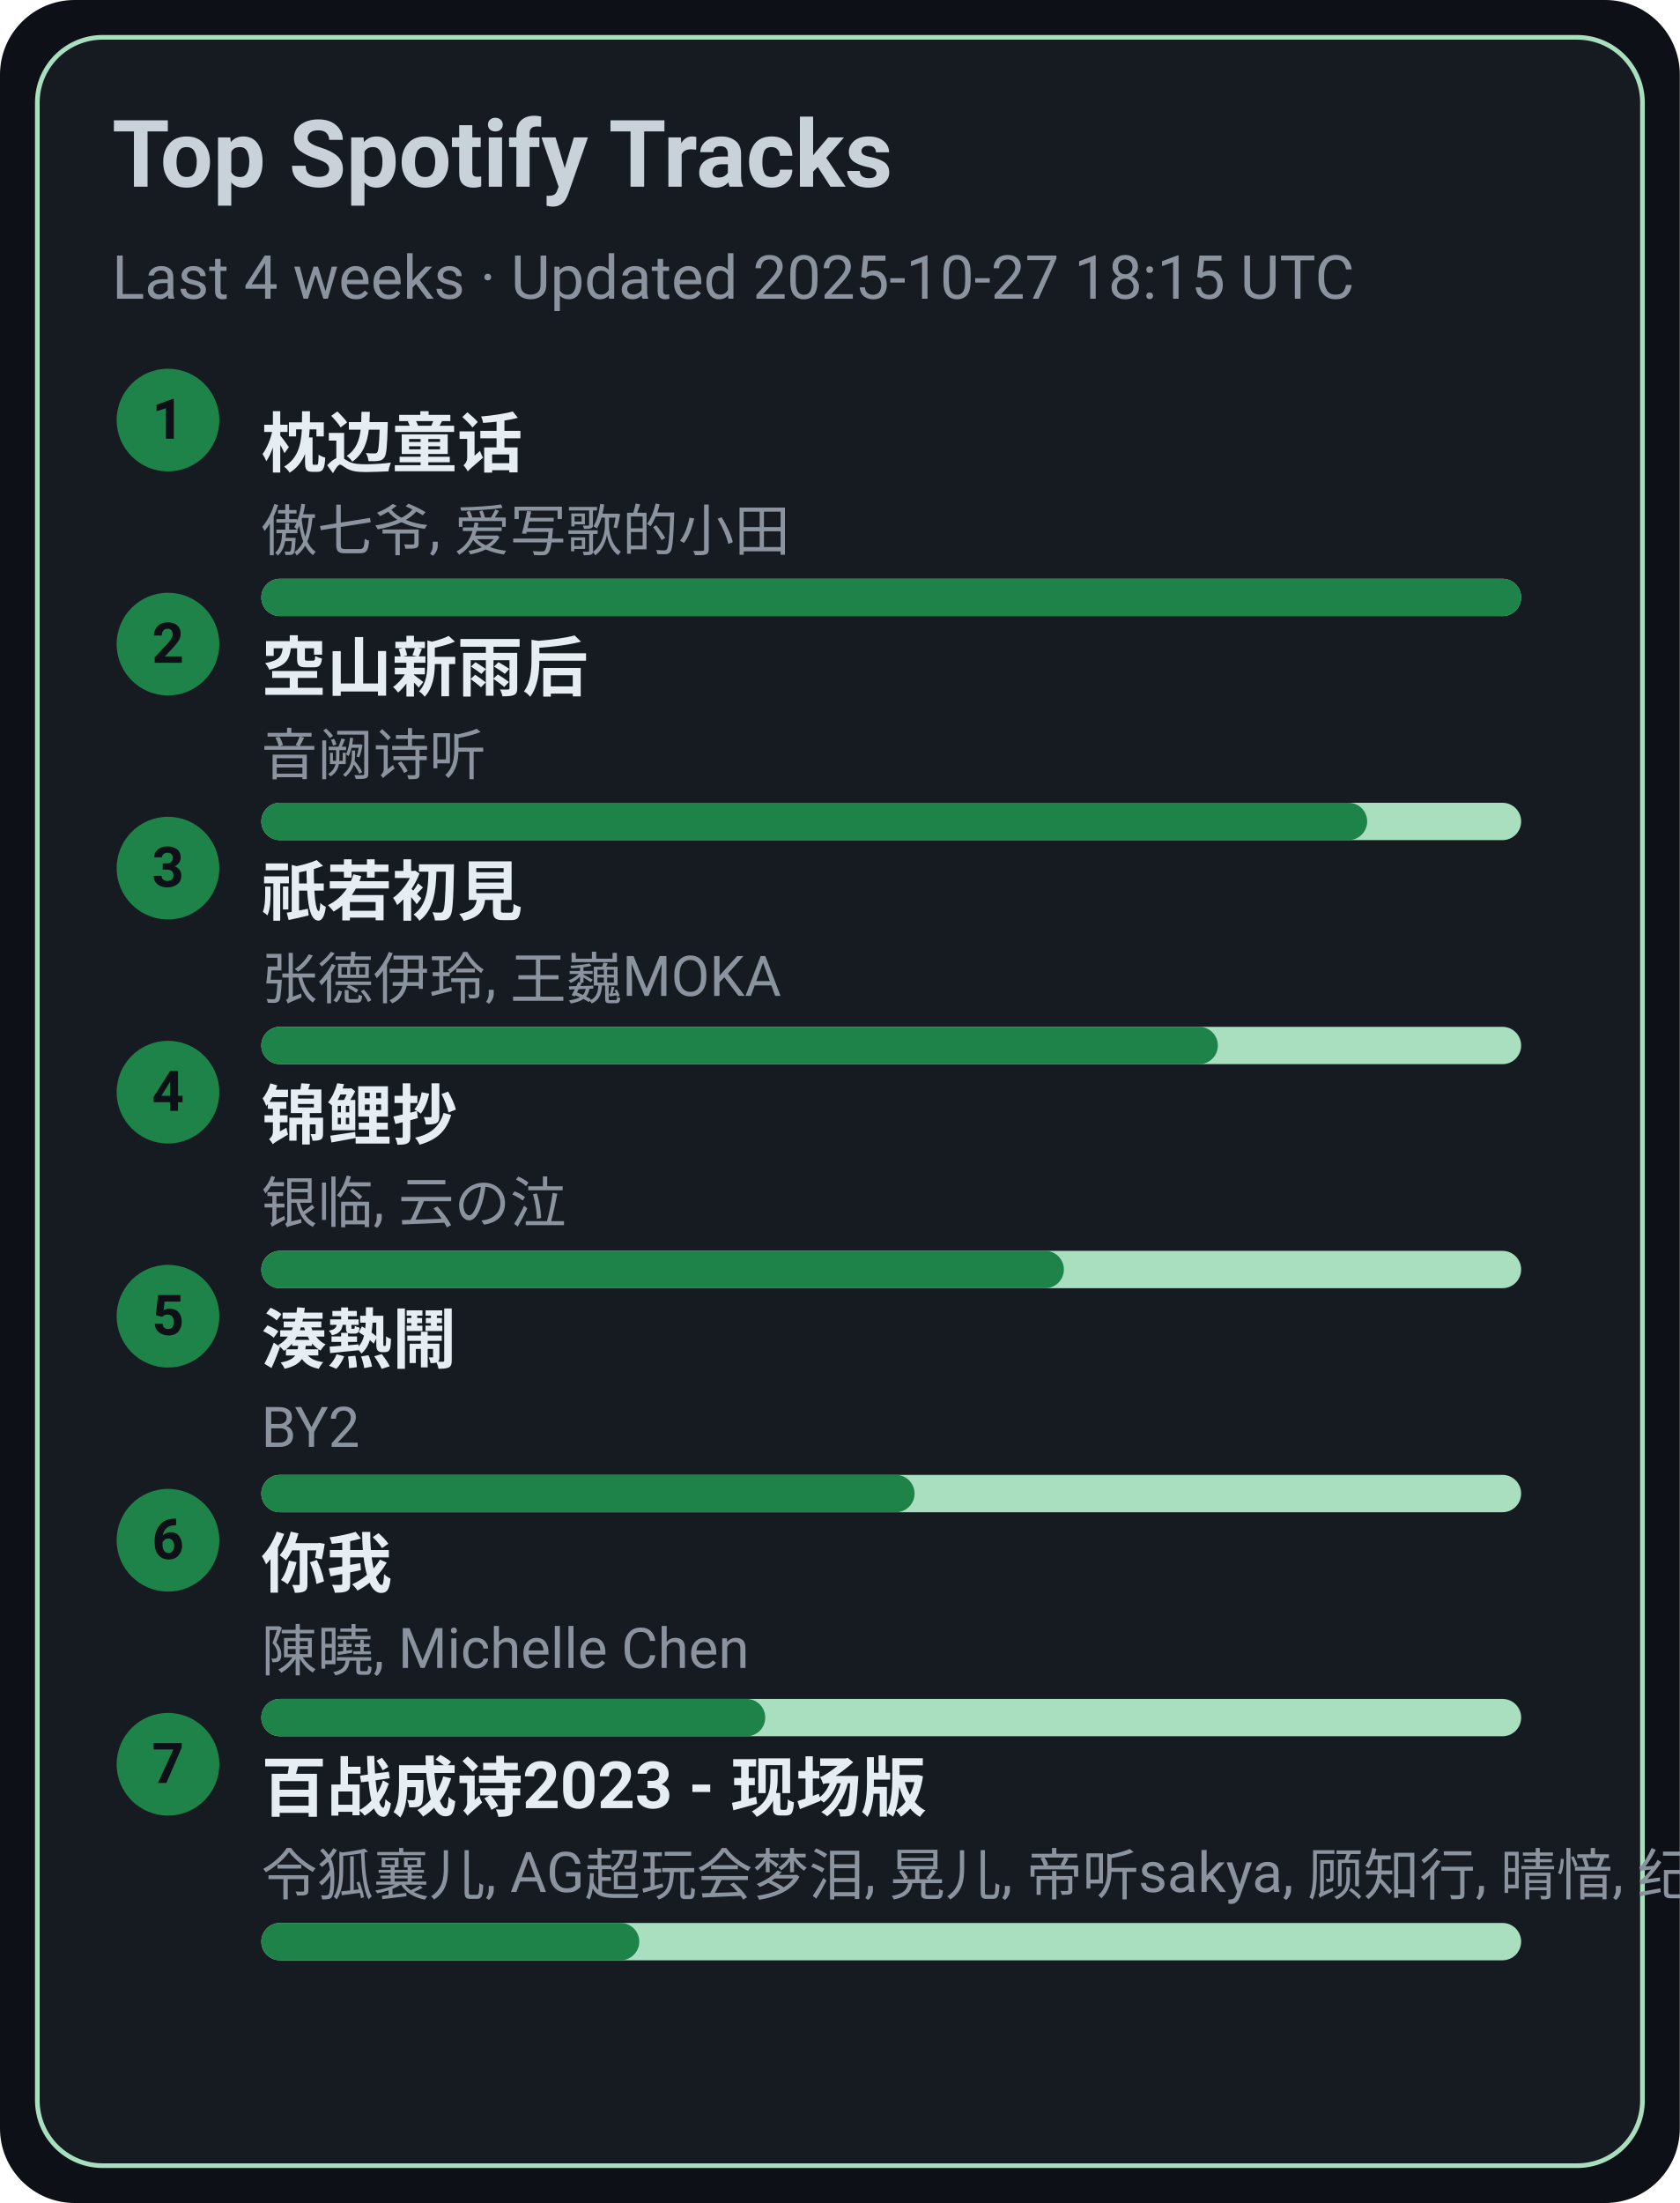
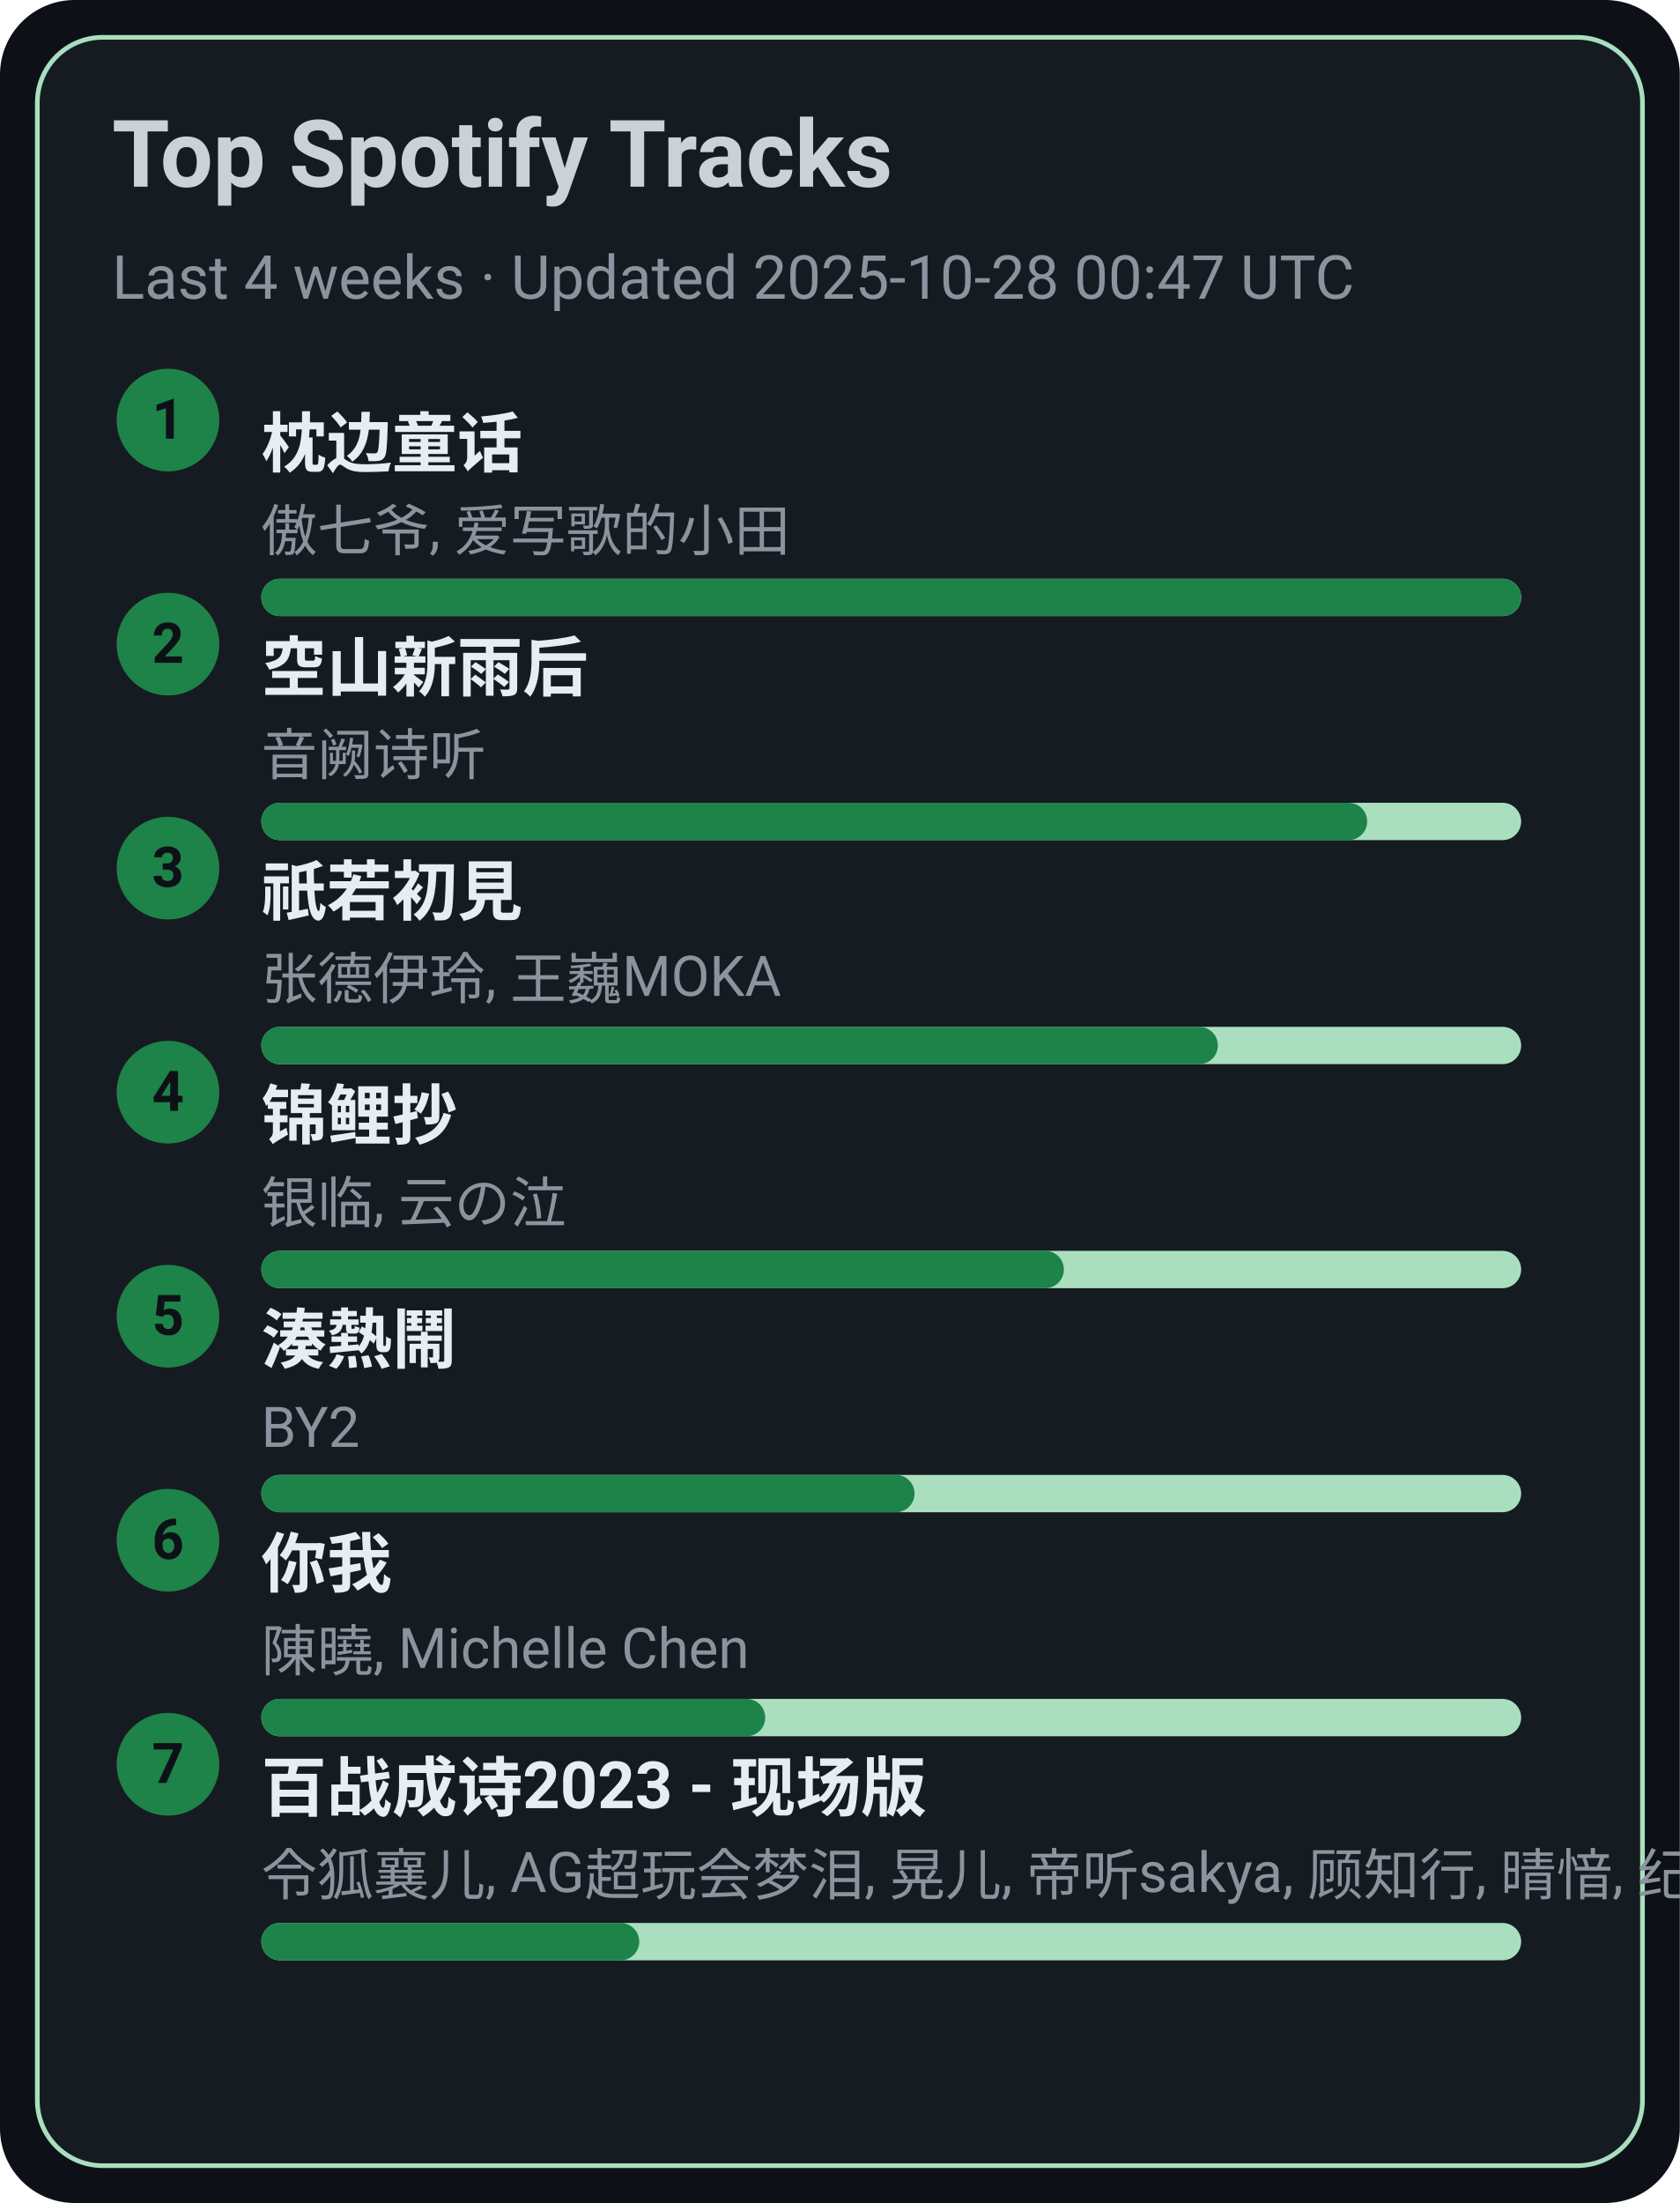
<svg xmlns="http://www.w3.org/2000/svg" width="360" height="472" viewBox="0 0 360 472">
  <style>text{font-family:-apple-system,BlinkMacSystemFont,Segoe UI,Roboto,Ubuntu,Helvetica Neue,Arial,Noto Sans,sans-serif}</style>
  <rect width="360" height="472" rx="16" fill="#0d1117" />
  <rect x="8" y="8" width="344" height="456" rx="14" fill="#161b22" stroke="#A9DFBF" />
  <text x="24" y="40" font-size="20" fill="#c9d1d9" font-weight="600">Top Spotify Tracks</text>
-   <text x="24" y="64" font-size="13" fill="#8b949e">Last 4 weeks · Updated 2025-10-27 18:15 UTC</text>
+   <text x="24" y="64" font-size="13" fill="#8b949e">Last 4 weeks · Updated 2025-10-28 00:47 UTC</text>
  <circle cx="36" cy="90" r="11" fill="#1D8348" />
  <text x="36" y="94" text-anchor="middle" font-size="12" fill="#0d1117" font-weight="700">1</text>
  <a href="https://open.spotify.com/track/3I8tlHNA9NM8dL0B23xGIY" target="_blank" rel="noopener noreferrer">
    <text x="56" y="100" font-size="14" fill="#e6edf3" font-weight="600">枕边童话</text>
  </a>
  <text x="56" y="118" font-size="12" fill="#8b949e">傲七爷, 爱写歌的小田</text>
  <rect x="56" y="124" width="270" height="8" rx="4" fill="#A9DFBF" />
  <rect x="56" y="124" width="270" height="8" rx="4" fill="#1D8348" />
  <circle cx="36" cy="138" r="11" fill="#1D8348" />
  <text x="36" y="142" text-anchor="middle" font-size="12" fill="#0d1117" font-weight="700">2</text>
  <a href="https://open.spotify.com/track/7c1D58U8AIVOGlYzh5U6sk" target="_blank" rel="noopener noreferrer">
    <text x="56" y="148" font-size="14" fill="#e6edf3" font-weight="600">空山新雨后</text>
  </a>
  <text x="56" y="166" font-size="12" fill="#8b949e">音阙诗听</text>
  <rect x="56" y="172" width="270" height="8" rx="4" fill="#A9DFBF" />
  <rect x="56" y="172" width="237" height="8" rx="4" fill="#1D8348" />
  <circle cx="36" cy="186" r="11" fill="#1D8348" />
  <text x="36" y="190" text-anchor="middle" font-size="12" fill="#0d1117" font-weight="700">3</text>
  <a href="https://open.spotify.com/track/5X4U0jJr9H4oOoXTpiVkyA" target="_blank" rel="noopener noreferrer">
    <text x="56" y="196" font-size="14" fill="#e6edf3" font-weight="600">祇若初見</text>
  </a>
  <text x="56" y="214" font-size="12" fill="#8b949e">张德伊玲, 王巍MOKA</text>
  <rect x="56" y="220" width="270" height="8" rx="4" fill="#A9DFBF" />
  <rect x="56" y="220" width="205" height="8" rx="4" fill="#1D8348" />
  <circle cx="36" cy="234" r="11" fill="#1D8348" />
  <text x="36" y="238" text-anchor="middle" font-size="12" fill="#0d1117" font-weight="700">4</text>
  <a href="https://open.spotify.com/track/1KBIv1xAf0VhKsHrZaTVKu" target="_blank" rel="noopener noreferrer">
    <text x="56" y="244" font-size="14" fill="#e6edf3" font-weight="600">锦鲤抄</text>
  </a>
  <text x="56" y="262" font-size="12" fill="#8b949e">银临, 云の泣</text>
  <rect x="56" y="268" width="270" height="8" rx="4" fill="#A9DFBF" />
  <rect x="56" y="268" width="172" height="8" rx="4" fill="#1D8348" />
  <circle cx="36" cy="282" r="11" fill="#1D8348" />
  <text x="36" y="286" text-anchor="middle" font-size="12" fill="#0d1117" font-weight="700">5</text>
  <a href="https://open.spotify.com/track/2Qhxww2DKuv7gfvZkkR0wa" target="_blank" rel="noopener noreferrer">
    <text x="56" y="292" font-size="14" fill="#e6edf3" font-weight="600">湊熱鬧</text>
  </a>
  <text x="56" y="310" font-size="12" fill="#8b949e">BY2</text>
  <rect x="56" y="316" width="270" height="8" rx="4" fill="#A9DFBF" />
  <rect x="56" y="316" width="140" height="8" rx="4" fill="#1D8348" />
  <circle cx="36" cy="330" r="11" fill="#1D8348" />
  <text x="36" y="334" text-anchor="middle" font-size="12" fill="#0d1117" font-weight="700">6</text>
  <a href="https://open.spotify.com/track/0YXeimRwlOEUAzrxNHkgRO" target="_blank" rel="noopener noreferrer">
    <text x="56" y="340" font-size="14" fill="#e6edf3" font-weight="600">你我</text>
  </a>
  <text x="56" y="358" font-size="12" fill="#8b949e">陳曉, Michelle Chen</text>
  <rect x="56" y="364" width="270" height="8" rx="4" fill="#A9DFBF" />
  <rect x="56" y="364" width="108" height="8" rx="4" fill="#1D8348" />
  <circle cx="36" cy="378" r="11" fill="#1D8348" />
  <text x="36" y="382" text-anchor="middle" font-size="12" fill="#0d1117" font-weight="700">7</text>
  <a href="https://open.spotify.com/track/2gttnS8fWnDwziLFt2TLEi" target="_blank" rel="noopener noreferrer">
    <text x="56" y="388" font-size="14" fill="#e6edf3" font-weight="600">百战成诗2023 - 现场版</text>
  </a>
  <text x="56" y="406" font-size="12" fill="#8b949e">令狐襄儿, AG超玩会梦泪, 晃儿, 帝听sakya, 顾知行, 晴愔, 纪粹希, 于冬然, 呦猫UNEKO</text>
  <rect x="56" y="412" width="270" height="8" rx="4" fill="#A9DFBF" />
  <rect x="56" y="412" width="81" height="8" rx="4" fill="#1D8348" />
</svg>
